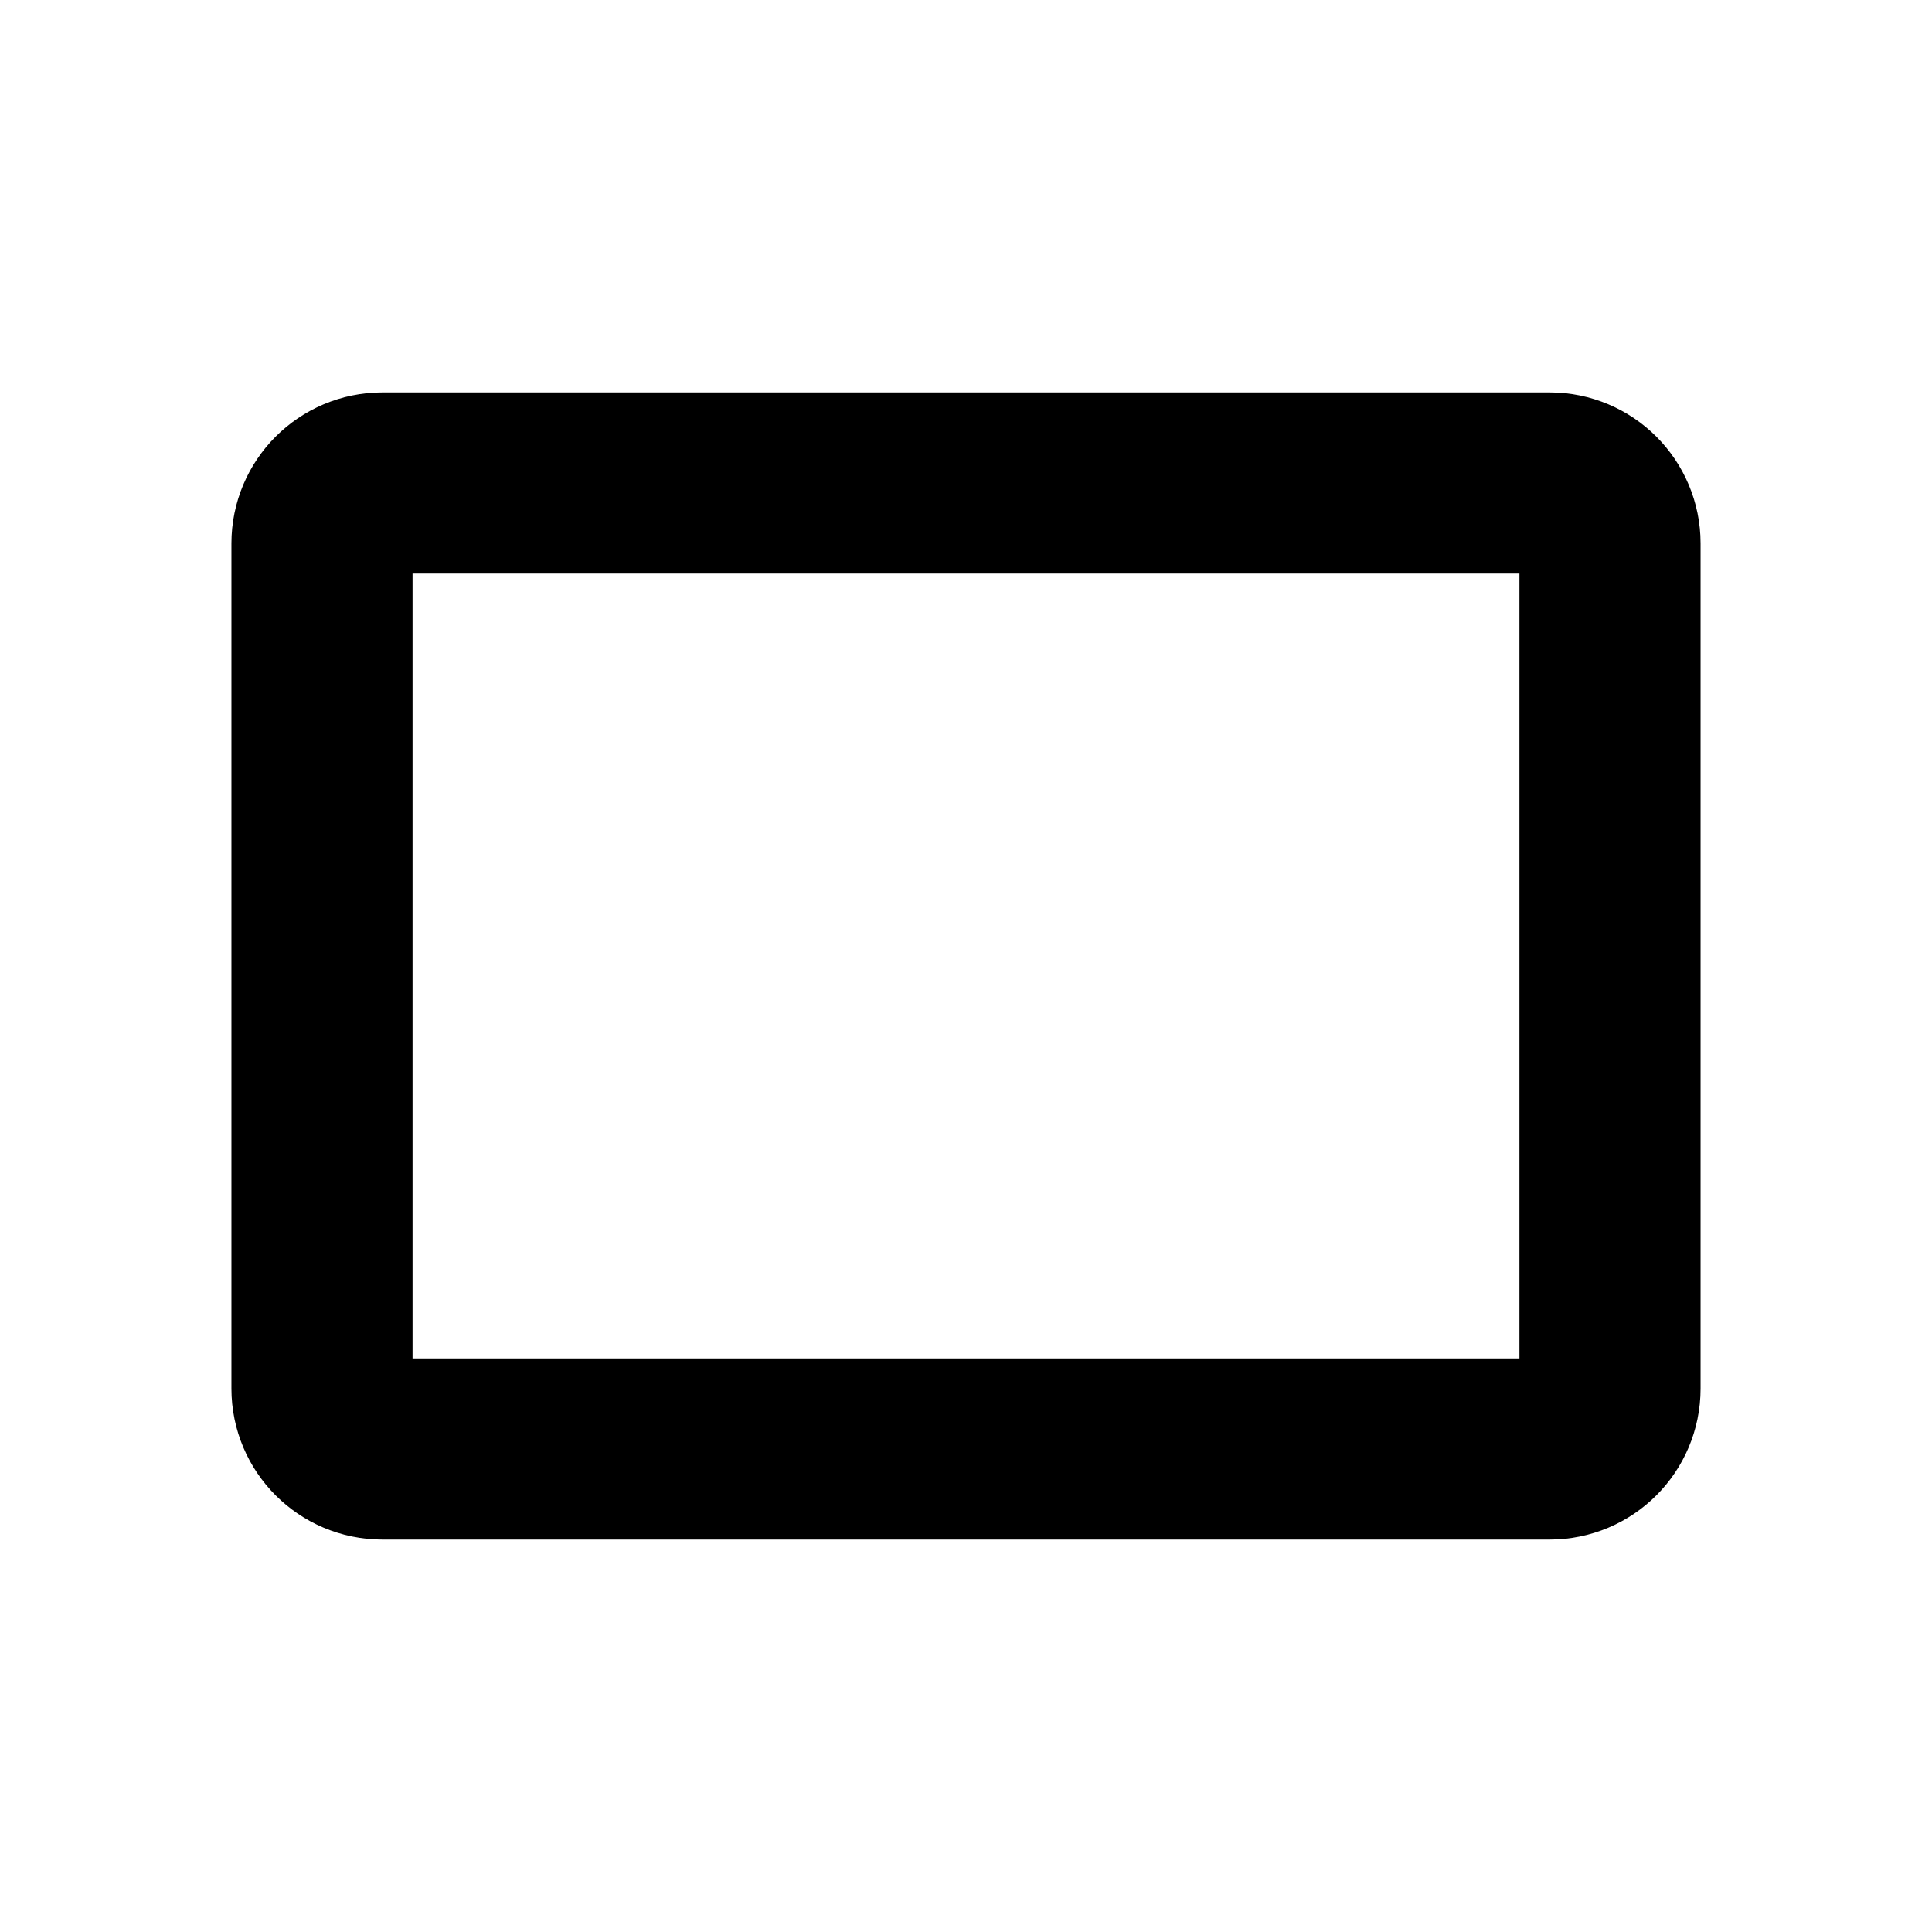
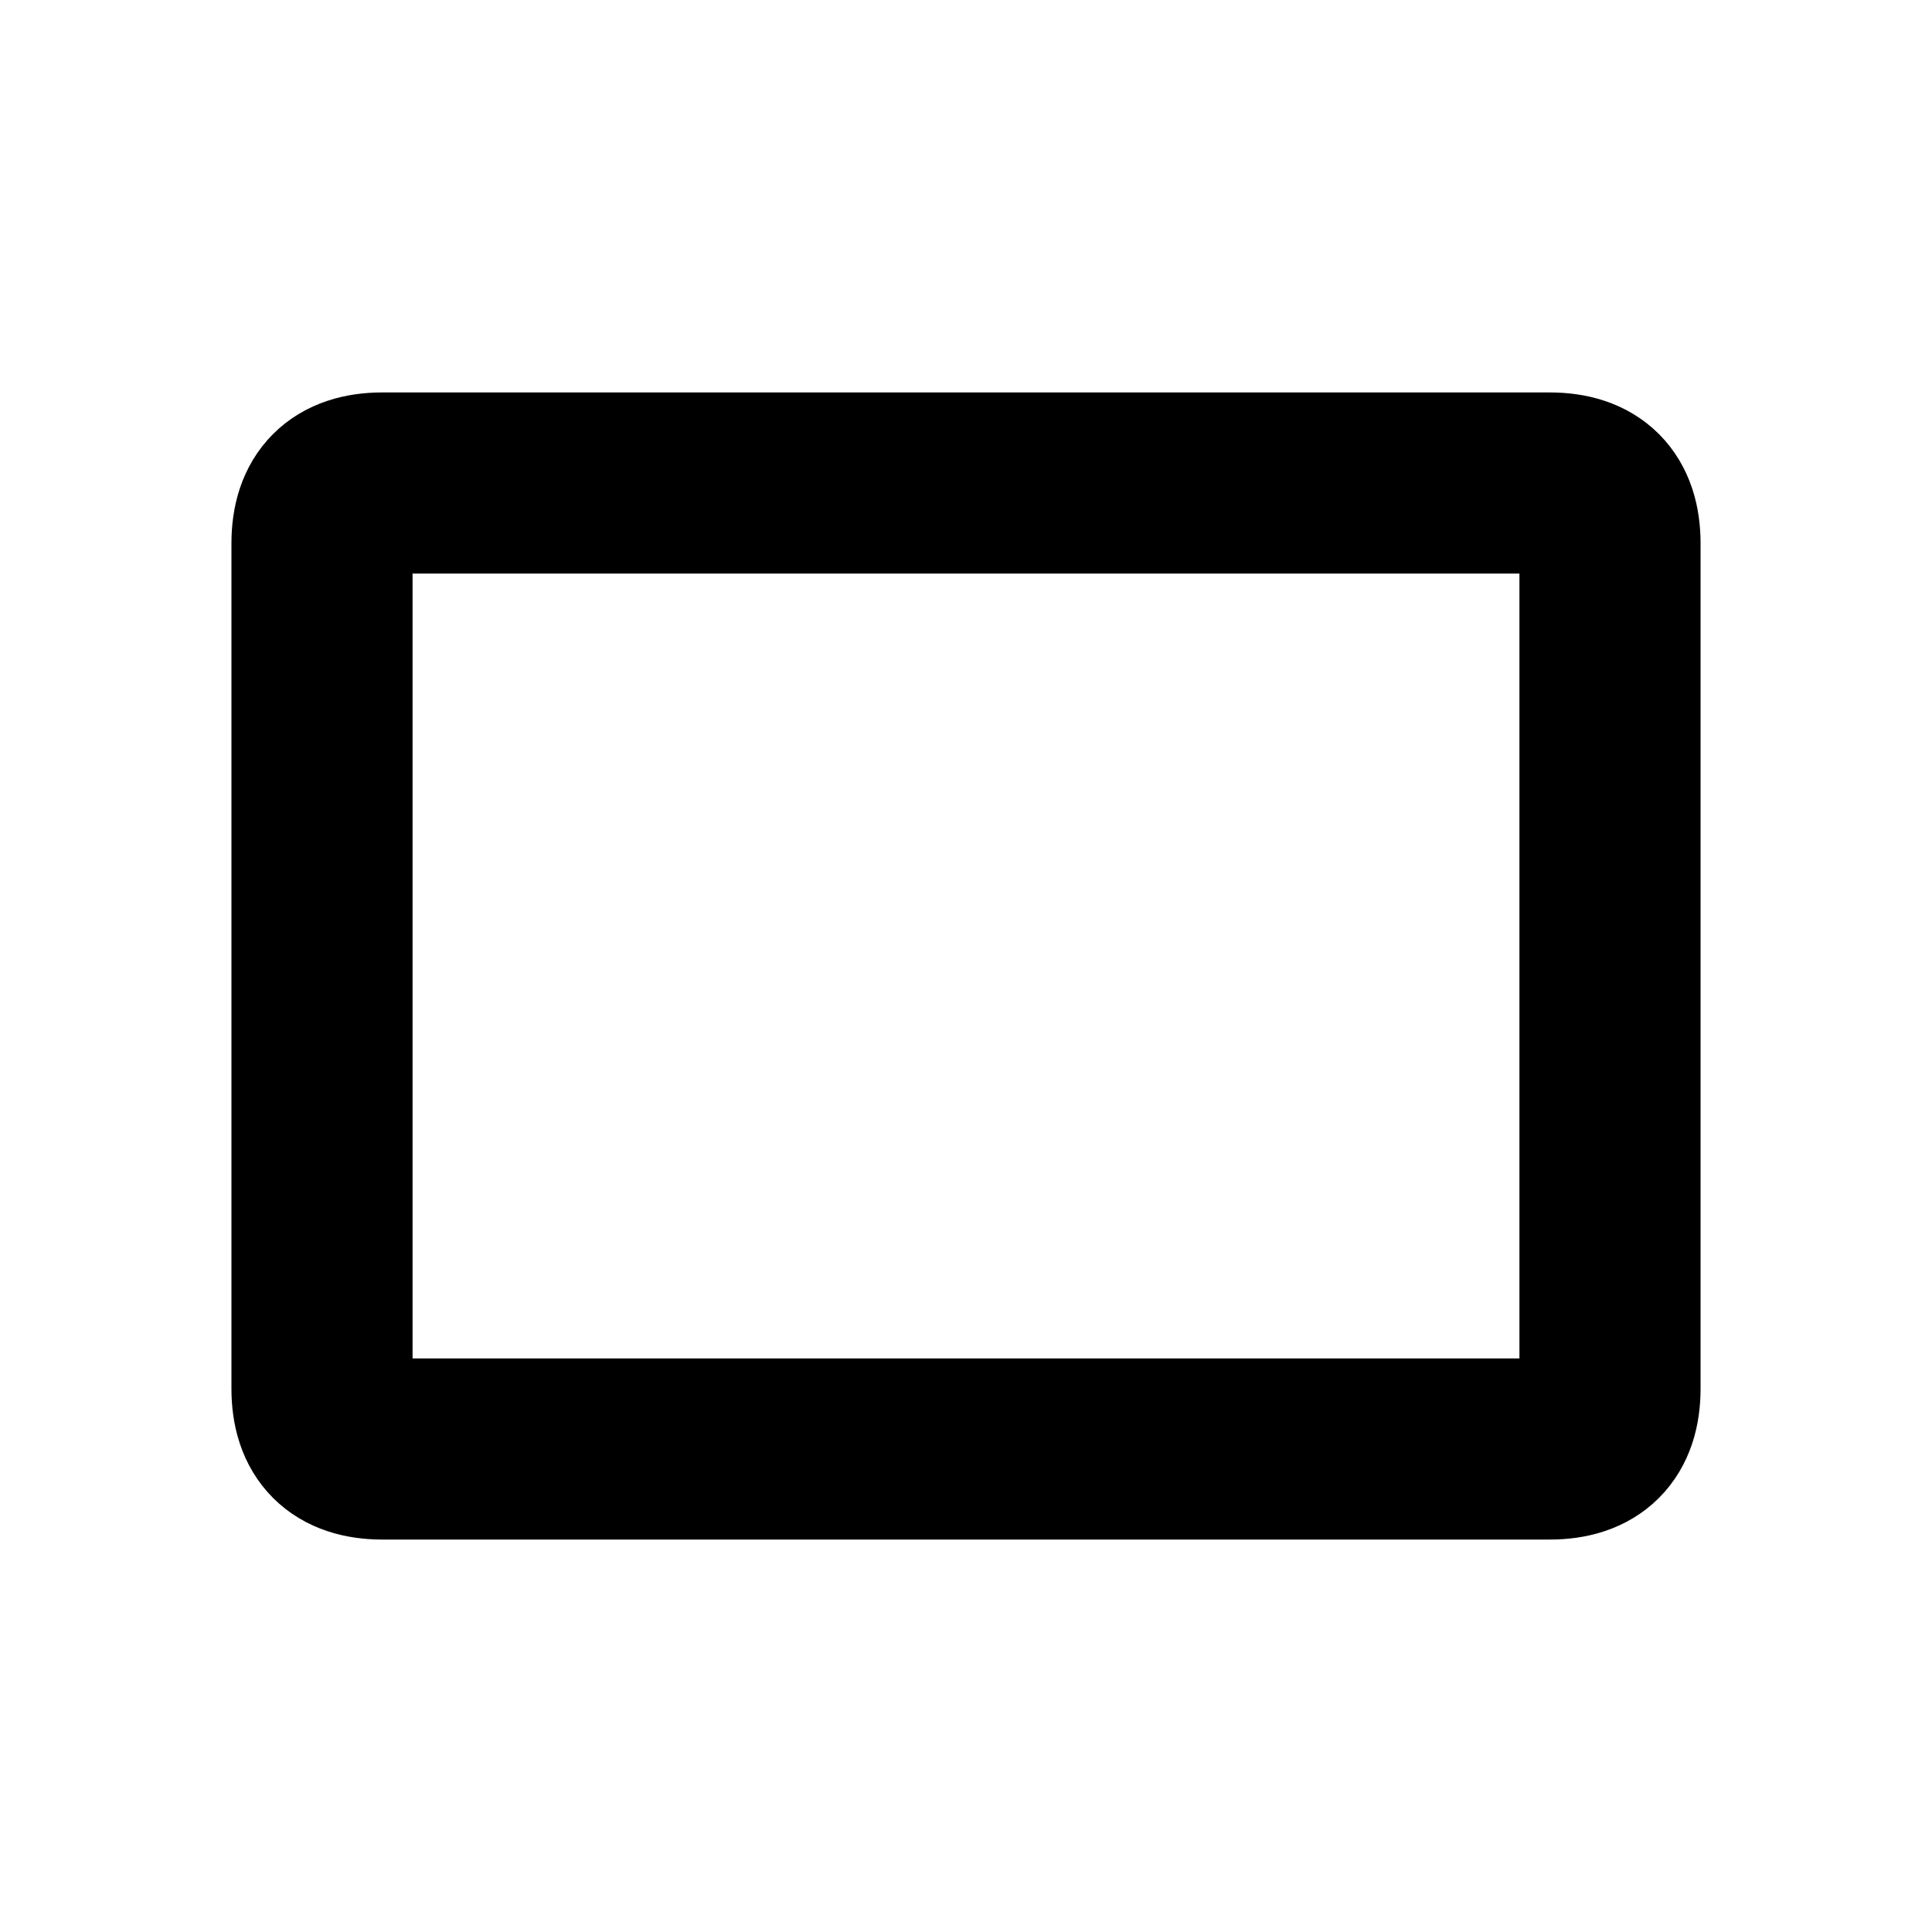
- <svg xmlns="http://www.w3.org/2000/svg" viewBox="0 0 24 24">
-   <rect x="4" y="6" width="16" height="12" rx="0.75" fill="none" stroke="#000000" stroke-width="2.25" />
+ <svg xmlns="http://www.w3.org/2000/svg" viewBox="0 0 24 24" width="24" height="24">
+   <path d="M4.75 6H19.25Q20 6 20 6.75V17.25Q20 18 19.25 18H4.75Q4 18 4 17.25V6.75Q4 6 4.75 6Z" class="transparent-fill foreground-stroke" fill="none" stroke="#000000" stroke-width="2.25" />
</svg>
